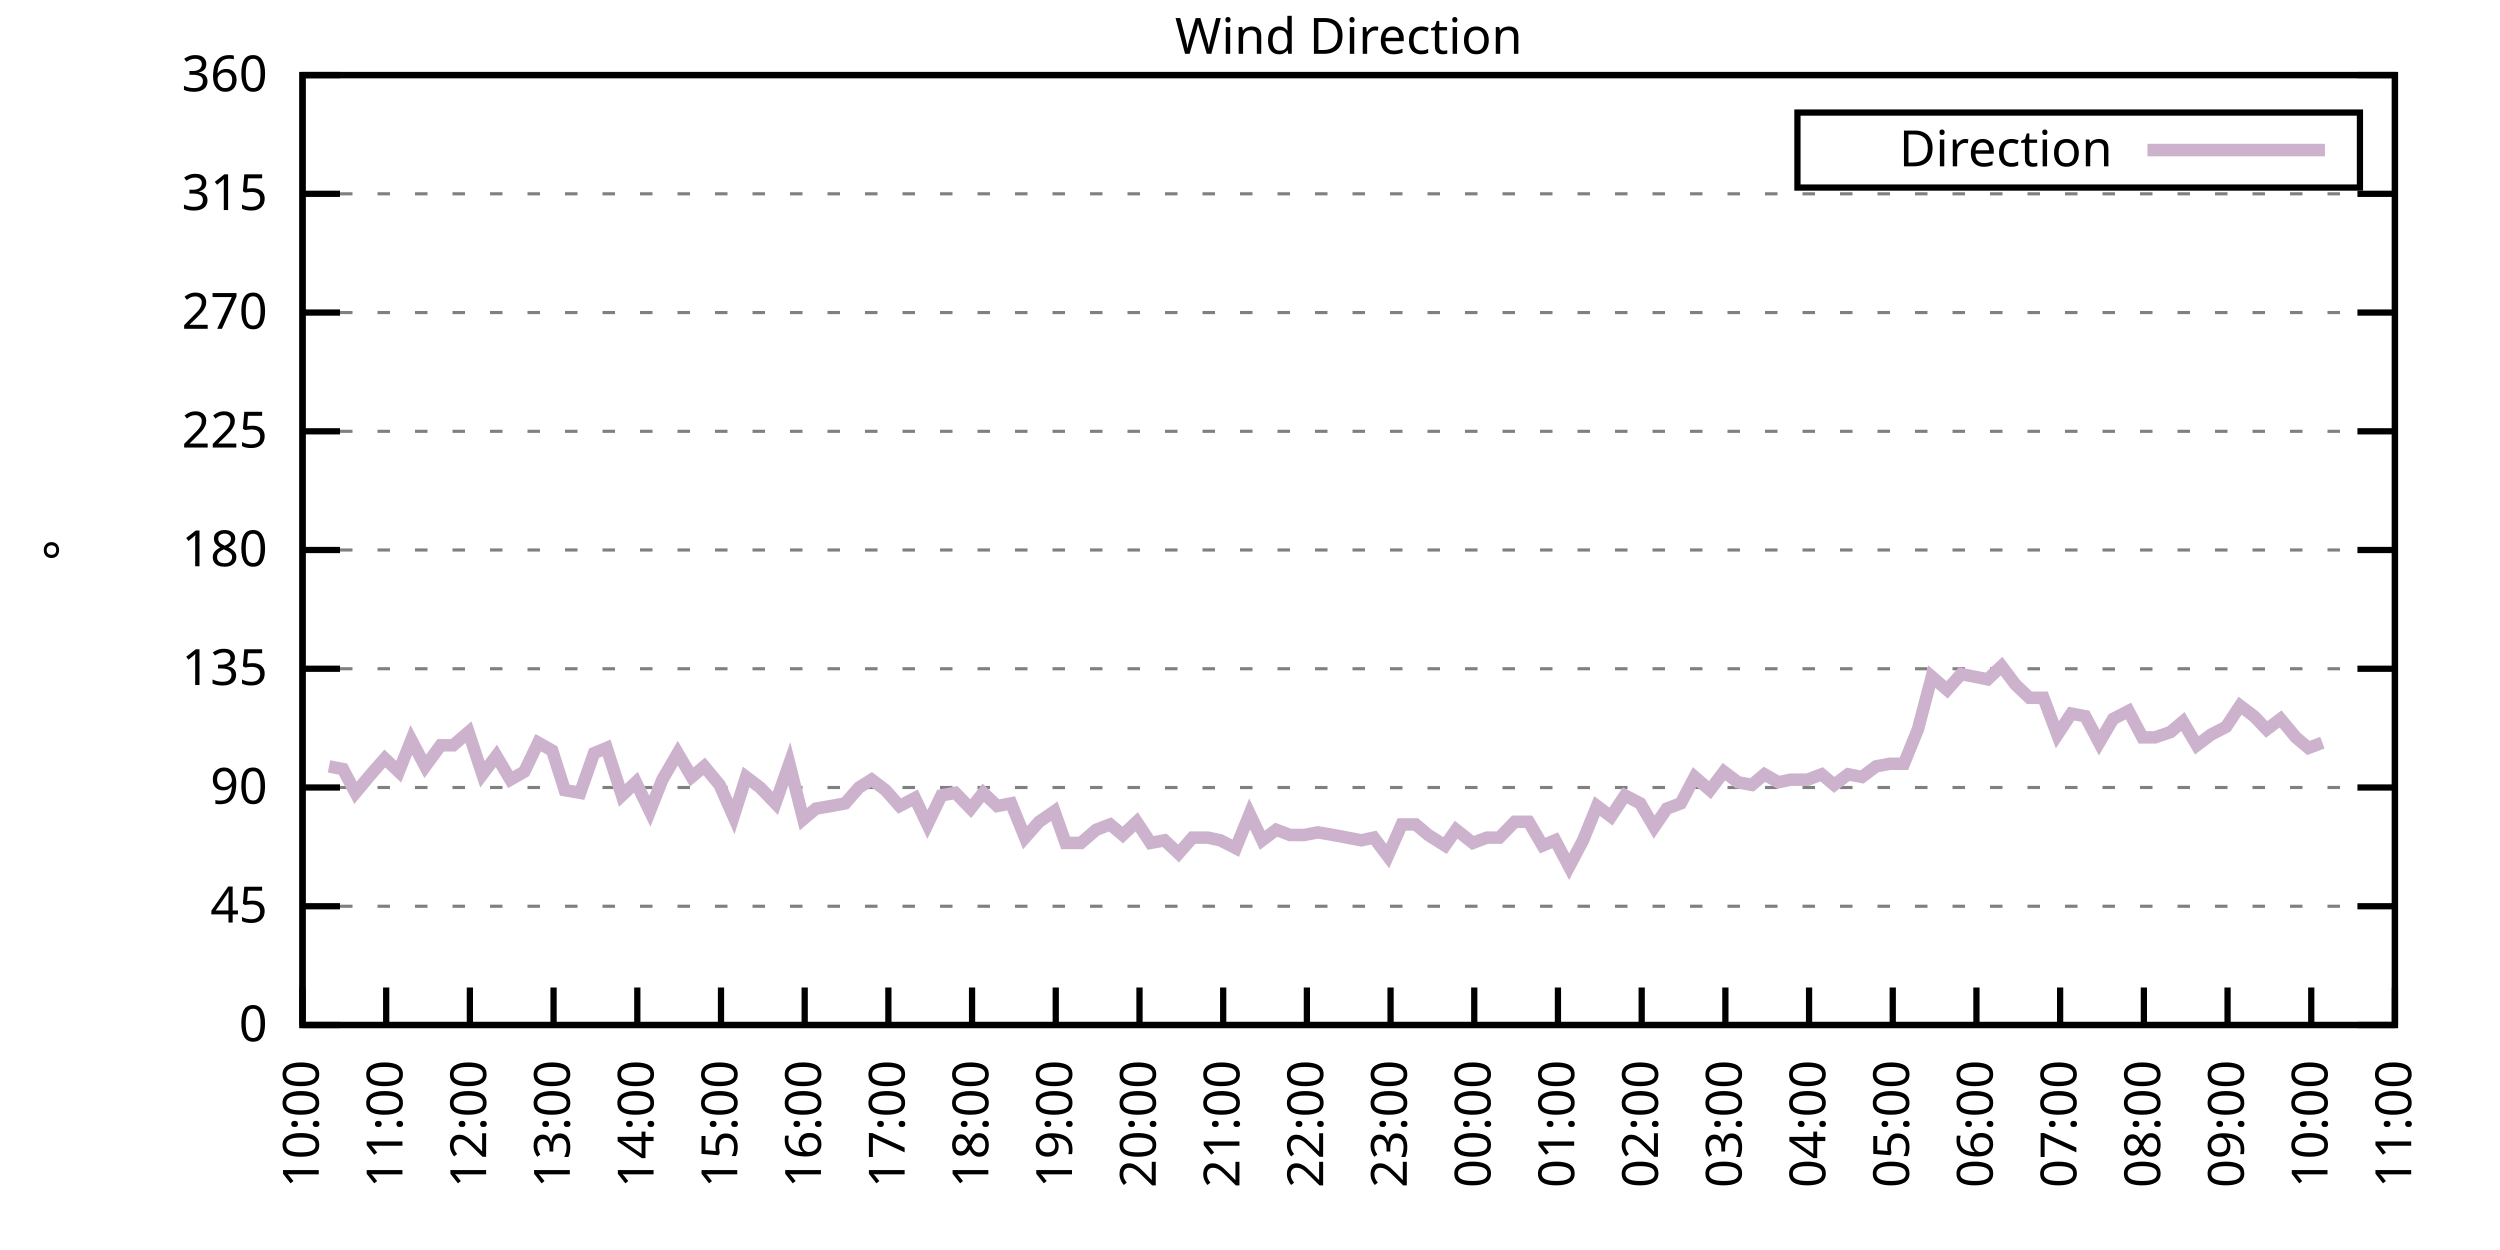
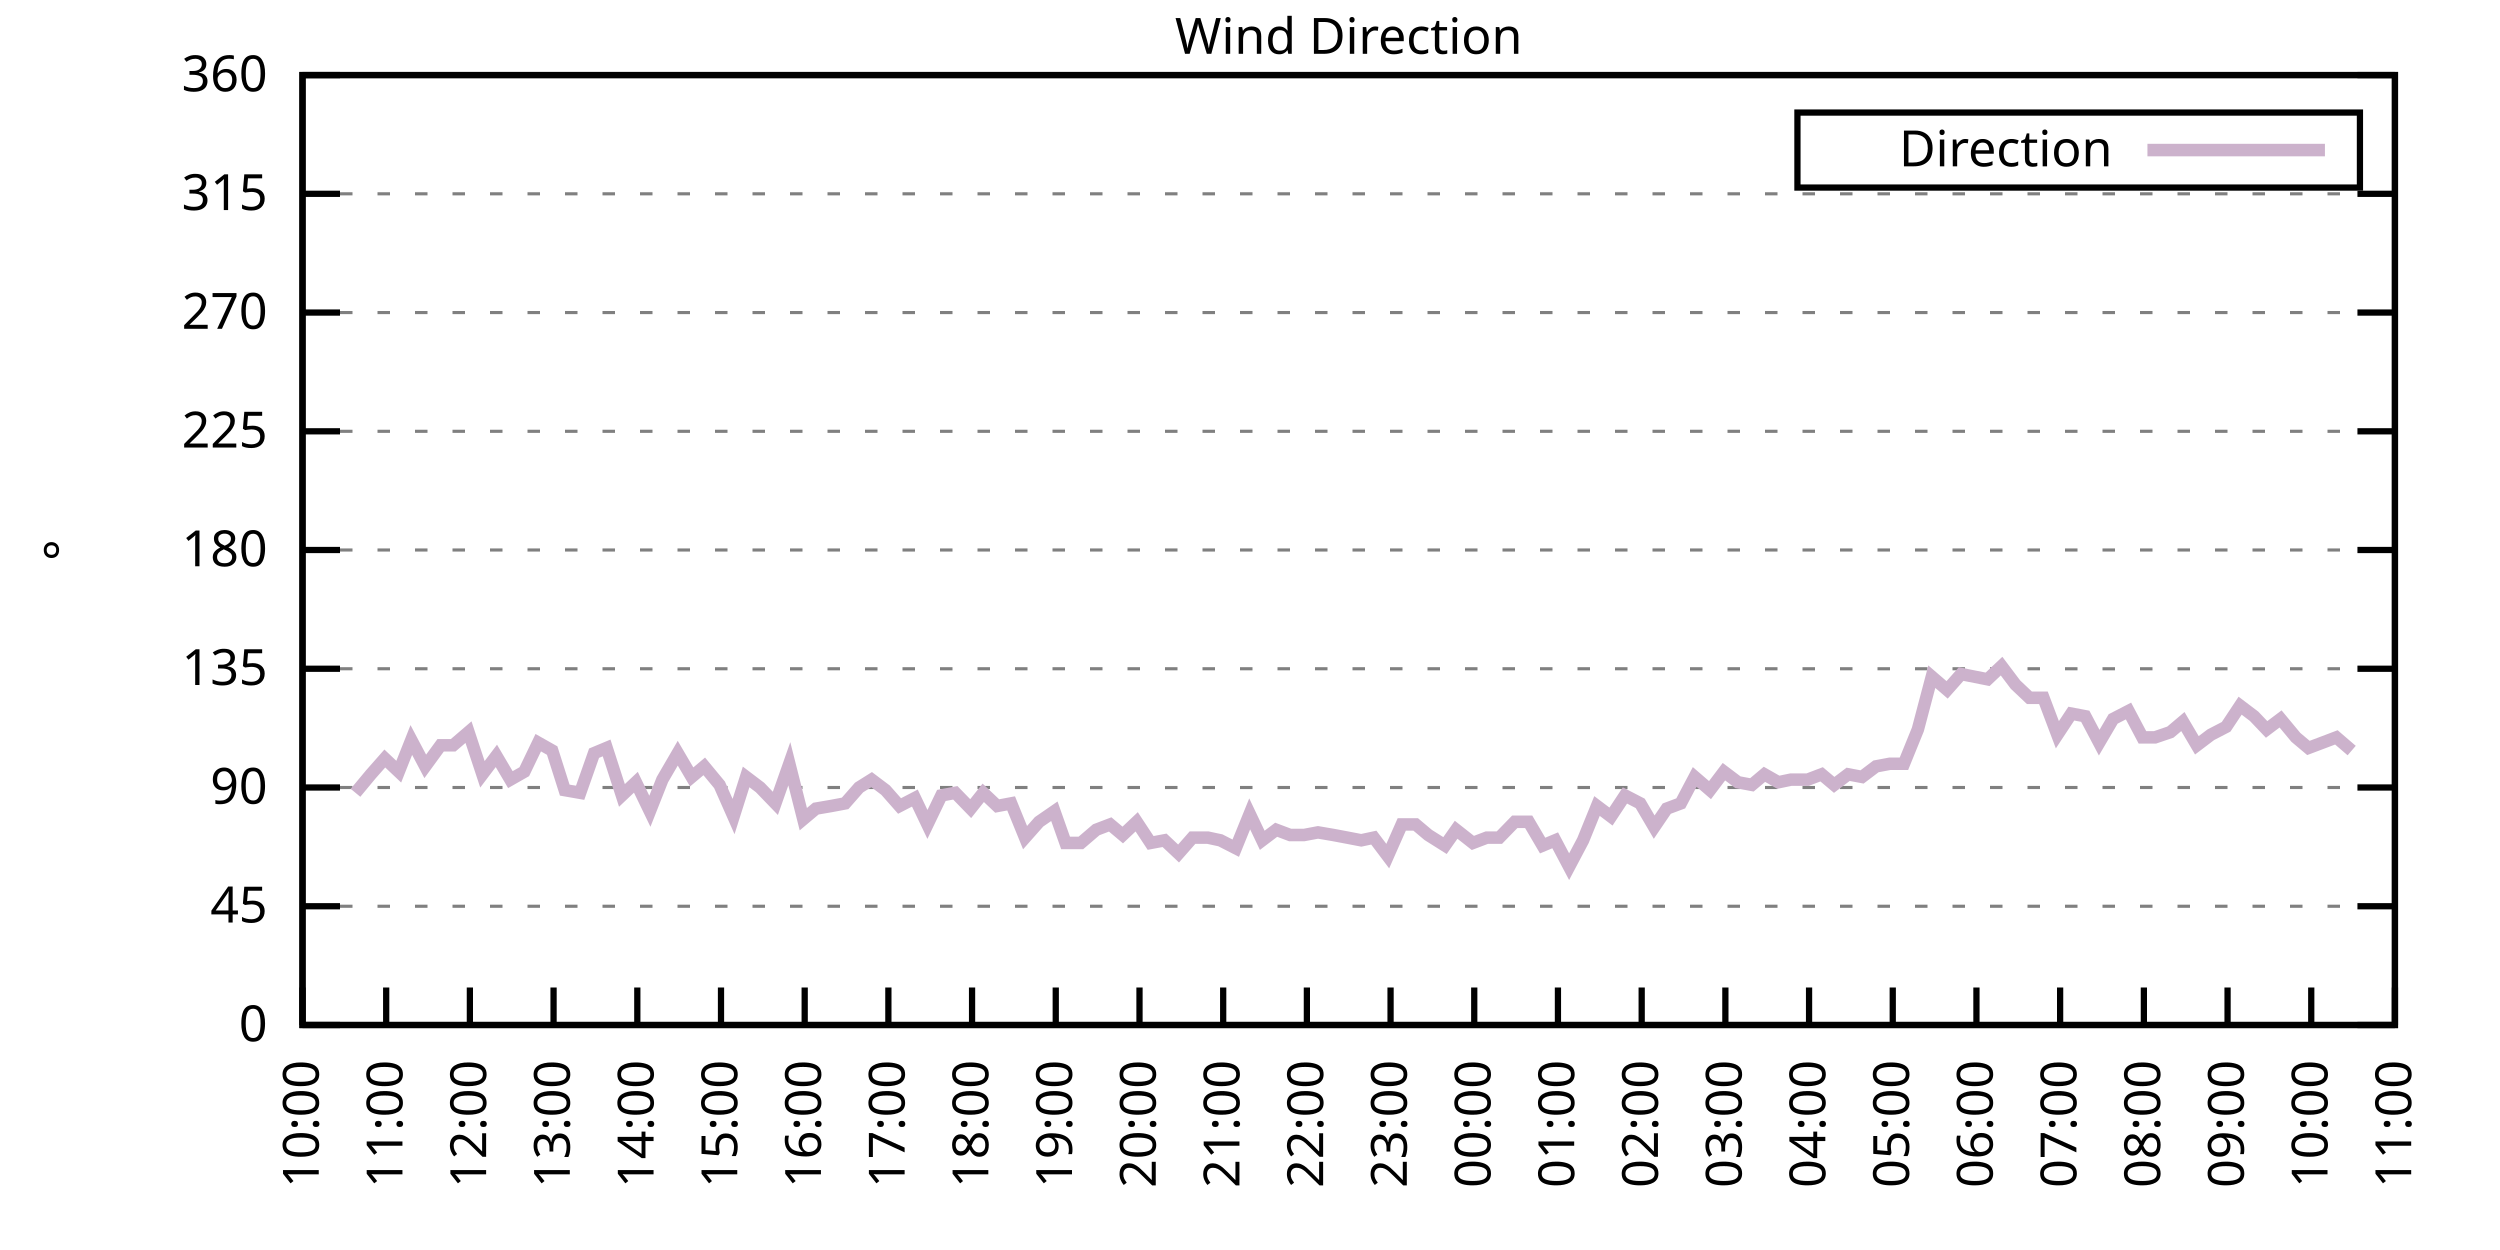
<svg xmlns="http://www.w3.org/2000/svg" xmlns:xlink="http://www.w3.org/1999/xlink" width="400" height="200" viewBox="0 0 400 200">
  <g id="gnuplot_canvas">
    <rect x="0" y="0" width="400" height="200" fill="none" />
    <defs>
      <circle id="gpDot" r="0.5" stroke-width="0.5" stroke="currentColor" />
      <path id="gpPt0" stroke-width="0.333" stroke="currentColor" d="M-1,0 h2 M0,-1 v2" />
      <path id="gpPt1" stroke-width="0.333" stroke="currentColor" d="M-1,-1 L1,1 M1,-1 L-1,1" />
      <path id="gpPt2" stroke-width="0.333" stroke="currentColor" d="M-1,0 L1,0 M0,-1 L0,1 M-1,-1 L1,1 M-1,1 L1,-1" />
      <rect id="gpPt3" stroke-width="0.333" stroke="currentColor" x="-1" y="-1" width="2" height="2" />
      <rect id="gpPt4" stroke-width="0.333" stroke="currentColor" fill="currentColor" x="-1" y="-1" width="2" height="2" />
      <circle id="gpPt5" stroke-width="0.333" stroke="currentColor" cx="0" cy="0" r="1" />
      <use xlink:href="#gpPt5" id="gpPt6" fill="currentColor" stroke="none" />
      <path id="gpPt7" stroke-width="0.333" stroke="currentColor" d="M0,-1.33 L-1.33,0.67 L1.33,0.67 z" />
      <use xlink:href="#gpPt7" id="gpPt8" fill="currentColor" stroke="none" />
      <use xlink:href="#gpPt7" id="gpPt9" stroke="currentColor" transform="rotate(180)" />
      <use xlink:href="#gpPt9" id="gpPt10" fill="currentColor" stroke="none" />
      <use xlink:href="#gpPt3" id="gpPt11" stroke="currentColor" transform="rotate(45)" />
      <use xlink:href="#gpPt11" id="gpPt12" fill="currentColor" stroke="none" />
      <path id="gpPt13" stroke-width="0.333" stroke="currentColor" d="M0,1.330 L1.265,0.411 L0.782,-1.067 L-0.782,-1.076 L-1.265,0.411 z" />
      <use xlink:href="#gpPt13" id="gpPt14" fill="currentColor" stroke="none" />
      <filter id="textbox" filterUnits="objectBoundingBox" x="0" y="0" height="1" width="1">
        <feFlood flood-color="white" flood-opacity="1" result="bgnd" />
        <feComposite in="SourceGraphic" in2="bgnd" operator="atop" />
      </filter>
      <filter id="greybox" filterUnits="objectBoundingBox" x="0" y="0" height="1" width="1">
        <feFlood flood-color="lightgrey" flood-opacity="1" result="grey" />
        <feComposite in="SourceGraphic" in2="grey" operator="atop" />
      </filter>
    </defs>
    <g fill="none" color="white" stroke="currentColor" stroke-width="1.00" stroke-linecap="butt" stroke-linejoin="miter">
</g>
    <g fill="none" color="black" stroke="currentColor" stroke-width="1.00" stroke-linecap="butt" stroke-linejoin="miter">
      <g stroke="none" shape-rendering="crispEdges">
        <polygon fill="rgb(255, 255, 255)" points="48.40,164.00 383.18,164.00 383.18,12.02 48.40,12.02 " />
      </g>
    </g>
    <g fill="none" color="black" stroke="currentColor" stroke-width="1.00" stroke-linecap="butt" stroke-linejoin="miter">
</g>
    <g fill="none" color="black" stroke="black" stroke-width="0.50" stroke-linecap="butt" stroke-linejoin="miter">
</g>
    <g fill="none" color="gray" stroke="currentColor" stroke-width="0.50" stroke-linecap="butt" stroke-linejoin="miter">
      <path stroke="gray" stroke-dasharray="2,4" class="gridline" d="M48.40,164.00 L383.19,164.00  " />
    </g>
    <g fill="none" color="gray" stroke="gray" stroke-width="1.00" stroke-linecap="butt" stroke-linejoin="miter">
</g>
    <g fill="none" color="black" stroke="currentColor" stroke-width="1.00" stroke-linecap="butt" stroke-linejoin="miter">
      <path stroke="black" d="M48.40,164.00 L54.40,164.00 M383.19,164.00 L377.19,164.00  " />
      <g transform="translate(42.80,166.60)" stroke="none" fill="black" font-family="Sans" font-size="8.00" text-anchor="end">
        <text>
          <tspan font-family="Sans"> 0</tspan>
        </text>
      </g>
    </g>
    <g fill="none" color="black" stroke="currentColor" stroke-width="1.00" stroke-linecap="butt" stroke-linejoin="miter">
</g>
    <g fill="none" color="black" stroke="black" stroke-width="0.50" stroke-linecap="butt" stroke-linejoin="miter">
</g>
    <g fill="none" color="gray" stroke="currentColor" stroke-width="0.50" stroke-linecap="butt" stroke-linejoin="miter">
      <path stroke="gray" stroke-dasharray="2,4" class="gridline" d="M48.40,145.00 L383.19,145.00  " />
    </g>
    <g fill="none" color="gray" stroke="gray" stroke-width="1.00" stroke-linecap="butt" stroke-linejoin="miter">
</g>
    <g fill="none" color="black" stroke="currentColor" stroke-width="1.00" stroke-linecap="butt" stroke-linejoin="miter">
      <path stroke="black" d="M48.40,145.00 L54.40,145.00 M383.19,145.00 L377.19,145.00  " />
      <g transform="translate(42.80,147.60)" stroke="none" fill="black" font-family="Sans" font-size="8.00" text-anchor="end">
        <text>
          <tspan font-family="Sans"> 45</tspan>
        </text>
      </g>
    </g>
    <g fill="none" color="black" stroke="currentColor" stroke-width="1.00" stroke-linecap="butt" stroke-linejoin="miter">
</g>
    <g fill="none" color="black" stroke="black" stroke-width="0.50" stroke-linecap="butt" stroke-linejoin="miter">
</g>
    <g fill="none" color="gray" stroke="currentColor" stroke-width="0.50" stroke-linecap="butt" stroke-linejoin="miter">
      <path stroke="gray" stroke-dasharray="2,4" class="gridline" d="M48.40,126.00 L383.19,126.00  " />
    </g>
    <g fill="none" color="gray" stroke="gray" stroke-width="1.00" stroke-linecap="butt" stroke-linejoin="miter">
</g>
    <g fill="none" color="black" stroke="currentColor" stroke-width="1.00" stroke-linecap="butt" stroke-linejoin="miter">
      <path stroke="black" d="M48.40,126.00 L54.40,126.00 M383.19,126.00 L377.19,126.00  " />
      <g transform="translate(42.80,128.60)" stroke="none" fill="black" font-family="Sans" font-size="8.00" text-anchor="end">
        <text>
          <tspan font-family="Sans"> 90</tspan>
        </text>
      </g>
    </g>
    <g fill="none" color="black" stroke="currentColor" stroke-width="1.00" stroke-linecap="butt" stroke-linejoin="miter">
</g>
    <g fill="none" color="black" stroke="black" stroke-width="0.50" stroke-linecap="butt" stroke-linejoin="miter">
</g>
    <g fill="none" color="gray" stroke="currentColor" stroke-width="0.50" stroke-linecap="butt" stroke-linejoin="miter">
      <path stroke="gray" stroke-dasharray="2,4" class="gridline" d="M48.40,107.00 L383.19,107.00  " />
    </g>
    <g fill="none" color="gray" stroke="gray" stroke-width="1.00" stroke-linecap="butt" stroke-linejoin="miter">
</g>
    <g fill="none" color="black" stroke="currentColor" stroke-width="1.00" stroke-linecap="butt" stroke-linejoin="miter">
      <path stroke="black" d="M48.40,107.00 L54.40,107.00 M383.19,107.00 L377.19,107.00  " />
      <g transform="translate(42.80,109.60)" stroke="none" fill="black" font-family="Sans" font-size="8.00" text-anchor="end">
        <text>
          <tspan font-family="Sans"> 135</tspan>
        </text>
      </g>
    </g>
    <g fill="none" color="black" stroke="currentColor" stroke-width="1.00" stroke-linecap="butt" stroke-linejoin="miter">
</g>
    <g fill="none" color="black" stroke="black" stroke-width="0.50" stroke-linecap="butt" stroke-linejoin="miter">
</g>
    <g fill="none" color="gray" stroke="currentColor" stroke-width="0.50" stroke-linecap="butt" stroke-linejoin="miter">
      <path stroke="gray" stroke-dasharray="2,4" class="gridline" d="M48.40,88.00 L383.19,88.00  " />
    </g>
    <g fill="none" color="gray" stroke="gray" stroke-width="1.00" stroke-linecap="butt" stroke-linejoin="miter">
</g>
    <g fill="none" color="black" stroke="currentColor" stroke-width="1.00" stroke-linecap="butt" stroke-linejoin="miter">
      <path stroke="black" d="M48.40,88.00 L54.40,88.00 M383.19,88.00 L377.19,88.00  " />
      <g transform="translate(42.80,90.60)" stroke="none" fill="black" font-family="Sans" font-size="8.00" text-anchor="end">
        <text>
          <tspan font-family="Sans"> 180</tspan>
        </text>
      </g>
    </g>
    <g fill="none" color="black" stroke="currentColor" stroke-width="1.00" stroke-linecap="butt" stroke-linejoin="miter">
</g>
    <g fill="none" color="black" stroke="black" stroke-width="0.50" stroke-linecap="butt" stroke-linejoin="miter">
</g>
    <g fill="none" color="gray" stroke="currentColor" stroke-width="0.50" stroke-linecap="butt" stroke-linejoin="miter">
      <path stroke="gray" stroke-dasharray="2,4" class="gridline" d="M48.40,69.01 L383.19,69.01  " />
    </g>
    <g fill="none" color="gray" stroke="gray" stroke-width="1.00" stroke-linecap="butt" stroke-linejoin="miter">
</g>
    <g fill="none" color="black" stroke="currentColor" stroke-width="1.00" stroke-linecap="butt" stroke-linejoin="miter">
      <path stroke="black" d="M48.40,69.01 L54.40,69.01 M383.19,69.01 L377.19,69.01  " />
      <g transform="translate(42.80,71.61)" stroke="none" fill="black" font-family="Sans" font-size="8.00" text-anchor="end">
        <text>
          <tspan font-family="Sans"> 225</tspan>
        </text>
      </g>
    </g>
    <g fill="none" color="black" stroke="currentColor" stroke-width="1.00" stroke-linecap="butt" stroke-linejoin="miter">
</g>
    <g fill="none" color="black" stroke="black" stroke-width="0.50" stroke-linecap="butt" stroke-linejoin="miter">
</g>
    <g fill="none" color="gray" stroke="currentColor" stroke-width="0.50" stroke-linecap="butt" stroke-linejoin="miter">
      <path stroke="gray" stroke-dasharray="2,4" class="gridline" d="M48.40,50.01 L383.19,50.01  " />
    </g>
    <g fill="none" color="gray" stroke="gray" stroke-width="1.00" stroke-linecap="butt" stroke-linejoin="miter">
</g>
    <g fill="none" color="black" stroke="currentColor" stroke-width="1.00" stroke-linecap="butt" stroke-linejoin="miter">
      <path stroke="black" d="M48.40,50.01 L54.40,50.01 M383.19,50.01 L377.19,50.01  " />
      <g transform="translate(42.80,52.61)" stroke="none" fill="black" font-family="Sans" font-size="8.00" text-anchor="end">
        <text>
          <tspan font-family="Sans"> 270</tspan>
        </text>
      </g>
    </g>
    <g fill="none" color="black" stroke="currentColor" stroke-width="1.00" stroke-linecap="butt" stroke-linejoin="miter">
</g>
    <g fill="none" color="black" stroke="black" stroke-width="0.50" stroke-linecap="butt" stroke-linejoin="miter">
</g>
    <g fill="none" color="gray" stroke="currentColor" stroke-width="0.50" stroke-linecap="butt" stroke-linejoin="miter">
      <path stroke="gray" stroke-dasharray="2,4" class="gridline" d="M48.40,31.01 L383.19,31.01  " />
    </g>
    <g fill="none" color="gray" stroke="gray" stroke-width="1.00" stroke-linecap="butt" stroke-linejoin="miter">
</g>
    <g fill="none" color="black" stroke="currentColor" stroke-width="1.00" stroke-linecap="butt" stroke-linejoin="miter">
      <path stroke="black" d="M48.40,31.01 L54.40,31.01 M383.19,31.01 L377.19,31.01  " />
      <g transform="translate(42.80,33.61)" stroke="none" fill="black" font-family="Sans" font-size="8.00" text-anchor="end">
        <text>
          <tspan font-family="Sans"> 315</tspan>
        </text>
      </g>
    </g>
    <g fill="none" color="black" stroke="currentColor" stroke-width="1.00" stroke-linecap="butt" stroke-linejoin="miter">
</g>
    <g fill="none" color="black" stroke="black" stroke-width="0.50" stroke-linecap="butt" stroke-linejoin="miter">
</g>
    <g fill="none" color="gray" stroke="currentColor" stroke-width="0.50" stroke-linecap="butt" stroke-linejoin="miter">
      <path stroke="gray" stroke-dasharray="2,4" class="gridline" d="M48.40,12.01 L383.19,12.01  " />
    </g>
    <g fill="none" color="gray" stroke="gray" stroke-width="1.00" stroke-linecap="butt" stroke-linejoin="miter">
</g>
    <g fill="none" color="black" stroke="currentColor" stroke-width="1.00" stroke-linecap="butt" stroke-linejoin="miter">
      <path stroke="black" d="M48.40,12.01 L54.40,12.01 M383.19,12.01 L377.19,12.01  " />
      <g transform="translate(42.80,14.61)" stroke="none" fill="black" font-family="Sans" font-size="8.00" text-anchor="end">
        <text>
          <tspan font-family="Sans"> 360</tspan>
        </text>
      </g>
    </g>
    <g fill="none" color="black" stroke="currentColor" stroke-width="1.00" stroke-linecap="butt" stroke-linejoin="miter">
      <path stroke="black" d="M48.40,164.00 L48.40,158.00  " />
      <g transform="translate(51.00,169.60) rotate(270.00)" stroke="none" fill="black" font-family="Sans" font-size="8.00" text-anchor="end">
        <text>
          <tspan font-family="Sans">10:00</tspan>
        </text>
      </g>
    </g>
    <g fill="none" color="black" stroke="currentColor" stroke-width="1.00" stroke-linecap="butt" stroke-linejoin="miter">
      <path stroke="black" d="M61.79,164.00 L61.79,158.00  " />
      <g transform="translate(64.39,169.60) rotate(270.00)" stroke="none" fill="black" font-family="Sans" font-size="8.00" text-anchor="end">
        <text>
          <tspan font-family="Sans">11:00</tspan>
        </text>
      </g>
    </g>
    <g fill="none" color="black" stroke="currentColor" stroke-width="1.00" stroke-linecap="butt" stroke-linejoin="miter">
      <path stroke="black" d="M75.18,164.00 L75.18,158.00  " />
      <g transform="translate(77.78,169.60) rotate(270.00)" stroke="none" fill="black" font-family="Sans" font-size="8.00" text-anchor="end">
        <text>
          <tspan font-family="Sans">12:00</tspan>
        </text>
      </g>
    </g>
    <g fill="none" color="black" stroke="currentColor" stroke-width="1.00" stroke-linecap="butt" stroke-linejoin="miter">
      <path stroke="black" d="M88.57,164.00 L88.57,158.00  " />
      <g transform="translate(91.17,169.60) rotate(270.00)" stroke="none" fill="black" font-family="Sans" font-size="8.00" text-anchor="end">
        <text>
          <tspan font-family="Sans">13:00</tspan>
        </text>
      </g>
    </g>
    <g fill="none" color="black" stroke="currentColor" stroke-width="1.00" stroke-linecap="butt" stroke-linejoin="miter">
      <path stroke="black" d="M101.97,164.00 L101.97,158.00  " />
      <g transform="translate(104.57,169.60) rotate(270.00)" stroke="none" fill="black" font-family="Sans" font-size="8.00" text-anchor="end">
        <text>
          <tspan font-family="Sans">14:00</tspan>
        </text>
      </g>
    </g>
    <g fill="none" color="black" stroke="currentColor" stroke-width="1.00" stroke-linecap="butt" stroke-linejoin="miter">
      <path stroke="black" d="M115.36,164.00 L115.36,158.00  " />
      <g transform="translate(117.96,169.60) rotate(270.00)" stroke="none" fill="black" font-family="Sans" font-size="8.00" text-anchor="end">
        <text>
          <tspan font-family="Sans">15:00</tspan>
        </text>
      </g>
    </g>
    <g fill="none" color="black" stroke="currentColor" stroke-width="1.00" stroke-linecap="butt" stroke-linejoin="miter">
      <path stroke="black" d="M128.75,164.00 L128.75,158.00  " />
      <g transform="translate(131.35,169.60) rotate(270.00)" stroke="none" fill="black" font-family="Sans" font-size="8.00" text-anchor="end">
        <text>
          <tspan font-family="Sans">16:00</tspan>
        </text>
      </g>
    </g>
    <g fill="none" color="black" stroke="currentColor" stroke-width="1.00" stroke-linecap="butt" stroke-linejoin="miter">
      <path stroke="black" d="M142.14,164.00 L142.14,158.00  " />
      <g transform="translate(144.74,169.60) rotate(270.00)" stroke="none" fill="black" font-family="Sans" font-size="8.00" text-anchor="end">
        <text>
          <tspan font-family="Sans">17:00</tspan>
        </text>
      </g>
    </g>
    <g fill="none" color="black" stroke="currentColor" stroke-width="1.00" stroke-linecap="butt" stroke-linejoin="miter">
      <path stroke="black" d="M155.53,164.00 L155.53,158.00  " />
      <g transform="translate(158.13,169.60) rotate(270.00)" stroke="none" fill="black" font-family="Sans" font-size="8.00" text-anchor="end">
        <text>
          <tspan font-family="Sans">18:00</tspan>
        </text>
      </g>
    </g>
    <g fill="none" color="black" stroke="currentColor" stroke-width="1.00" stroke-linecap="butt" stroke-linejoin="miter">
      <path stroke="black" d="M168.92,164.00 L168.92,158.00  " />
      <g transform="translate(171.52,169.60) rotate(270.00)" stroke="none" fill="black" font-family="Sans" font-size="8.00" text-anchor="end">
        <text>
          <tspan font-family="Sans">19:00</tspan>
        </text>
      </g>
    </g>
    <g fill="none" color="black" stroke="currentColor" stroke-width="1.00" stroke-linecap="butt" stroke-linejoin="miter">
      <path stroke="black" d="M182.32,164.00 L182.32,158.00  " />
      <g transform="translate(184.92,169.60) rotate(270.00)" stroke="none" fill="black" font-family="Sans" font-size="8.00" text-anchor="end">
        <text>
          <tspan font-family="Sans">20:00</tspan>
        </text>
      </g>
    </g>
    <g fill="none" color="black" stroke="currentColor" stroke-width="1.00" stroke-linecap="butt" stroke-linejoin="miter">
      <path stroke="black" d="M195.71,164.00 L195.71,158.00  " />
      <g transform="translate(198.31,169.60) rotate(270.00)" stroke="none" fill="black" font-family="Sans" font-size="8.00" text-anchor="end">
        <text>
          <tspan font-family="Sans">21:00</tspan>
        </text>
      </g>
    </g>
    <g fill="none" color="black" stroke="currentColor" stroke-width="1.00" stroke-linecap="butt" stroke-linejoin="miter">
      <path stroke="black" d="M209.10,164.00 L209.10,158.00  " />
      <g transform="translate(211.70,169.60) rotate(270.00)" stroke="none" fill="black" font-family="Sans" font-size="8.00" text-anchor="end">
        <text>
          <tspan font-family="Sans">22:00</tspan>
        </text>
      </g>
    </g>
    <g fill="none" color="black" stroke="currentColor" stroke-width="1.00" stroke-linecap="butt" stroke-linejoin="miter">
      <path stroke="black" d="M222.49,164.00 L222.49,158.00  " />
      <g transform="translate(225.09,169.60) rotate(270.00)" stroke="none" fill="black" font-family="Sans" font-size="8.00" text-anchor="end">
        <text>
          <tspan font-family="Sans">23:00</tspan>
        </text>
      </g>
    </g>
    <g fill="none" color="black" stroke="currentColor" stroke-width="1.00" stroke-linecap="butt" stroke-linejoin="miter">
      <path stroke="black" d="M235.88,164.00 L235.88,158.00  " />
      <g transform="translate(238.48,169.60) rotate(270.00)" stroke="none" fill="black" font-family="Sans" font-size="8.00" text-anchor="end">
        <text>
          <tspan font-family="Sans">00:00</tspan>
        </text>
      </g>
    </g>
    <g fill="none" color="black" stroke="currentColor" stroke-width="1.00" stroke-linecap="butt" stroke-linejoin="miter">
      <path stroke="black" d="M249.27,164.00 L249.27,158.00  " />
      <g transform="translate(251.87,169.60) rotate(270.00)" stroke="none" fill="black" font-family="Sans" font-size="8.00" text-anchor="end">
        <text>
          <tspan font-family="Sans">01:00</tspan>
        </text>
      </g>
    </g>
    <g fill="none" color="black" stroke="currentColor" stroke-width="1.00" stroke-linecap="butt" stroke-linejoin="miter">
      <path stroke="black" d="M262.67,164.00 L262.67,158.00  " />
      <g transform="translate(265.27,169.60) rotate(270.00)" stroke="none" fill="black" font-family="Sans" font-size="8.00" text-anchor="end">
        <text>
          <tspan font-family="Sans">02:00</tspan>
        </text>
      </g>
    </g>
    <g fill="none" color="black" stroke="currentColor" stroke-width="1.00" stroke-linecap="butt" stroke-linejoin="miter">
      <path stroke="black" d="M276.06,164.00 L276.06,158.00  " />
      <g transform="translate(278.66,169.60) rotate(270.00)" stroke="none" fill="black" font-family="Sans" font-size="8.00" text-anchor="end">
        <text>
          <tspan font-family="Sans">03:00</tspan>
        </text>
      </g>
    </g>
    <g fill="none" color="black" stroke="currentColor" stroke-width="1.00" stroke-linecap="butt" stroke-linejoin="miter">
      <path stroke="black" d="M289.45,164.00 L289.45,158.00  " />
      <g transform="translate(292.05,169.60) rotate(270.00)" stroke="none" fill="black" font-family="Sans" font-size="8.00" text-anchor="end">
        <text>
          <tspan font-family="Sans">04:00</tspan>
        </text>
      </g>
    </g>
    <g fill="none" color="black" stroke="currentColor" stroke-width="1.00" stroke-linecap="butt" stroke-linejoin="miter">
      <path stroke="black" d="M302.84,164.00 L302.84,158.00  " />
      <g transform="translate(305.44,169.60) rotate(270.00)" stroke="none" fill="black" font-family="Sans" font-size="8.00" text-anchor="end">
        <text>
          <tspan font-family="Sans">05:00</tspan>
        </text>
      </g>
    </g>
    <g fill="none" color="black" stroke="currentColor" stroke-width="1.00" stroke-linecap="butt" stroke-linejoin="miter">
      <path stroke="black" d="M316.23,164.00 L316.23,158.00  " />
      <g transform="translate(318.83,169.60) rotate(270.00)" stroke="none" fill="black" font-family="Sans" font-size="8.00" text-anchor="end">
        <text>
          <tspan font-family="Sans">06:00</tspan>
        </text>
      </g>
    </g>
    <g fill="none" color="black" stroke="currentColor" stroke-width="1.00" stroke-linecap="butt" stroke-linejoin="miter">
      <path stroke="black" d="M329.62,164.00 L329.62,158.00  " />
      <g transform="translate(332.22,169.60) rotate(270.00)" stroke="none" fill="black" font-family="Sans" font-size="8.00" text-anchor="end">
        <text>
          <tspan font-family="Sans">07:00</tspan>
        </text>
      </g>
    </g>
    <g fill="none" color="black" stroke="currentColor" stroke-width="1.00" stroke-linecap="butt" stroke-linejoin="miter">
      <path stroke="black" d="M343.02,164.00 L343.02,158.00  " />
      <g transform="translate(345.62,169.60) rotate(270.00)" stroke="none" fill="black" font-family="Sans" font-size="8.00" text-anchor="end">
        <text>
          <tspan font-family="Sans">08:00</tspan>
        </text>
      </g>
    </g>
    <g fill="none" color="black" stroke="currentColor" stroke-width="1.00" stroke-linecap="butt" stroke-linejoin="miter">
      <path stroke="black" d="M356.41,164.00 L356.41,158.00  " />
      <g transform="translate(359.01,169.60) rotate(270.00)" stroke="none" fill="black" font-family="Sans" font-size="8.00" text-anchor="end">
        <text>
          <tspan font-family="Sans">09:00</tspan>
        </text>
      </g>
    </g>
    <g fill="none" color="black" stroke="currentColor" stroke-width="1.00" stroke-linecap="butt" stroke-linejoin="miter">
      <path stroke="black" d="M369.80,164.00 L369.80,158.00  " />
      <g transform="translate(372.40,169.60) rotate(270.00)" stroke="none" fill="black" font-family="Sans" font-size="8.00" text-anchor="end">
        <text>
          <tspan font-family="Sans">10:00</tspan>
        </text>
      </g>
    </g>
    <g fill="none" color="black" stroke="currentColor" stroke-width="1.00" stroke-linecap="butt" stroke-linejoin="miter">
      <path stroke="black" d="M383.19,164.00 L383.19,158.00  " />
      <g transform="translate(385.79,169.60) rotate(270.00)" stroke="none" fill="black" font-family="Sans" font-size="8.00" text-anchor="end">
        <text>
          <tspan font-family="Sans">11:00</tspan>
        </text>
      </g>
    </g>
    <g fill="none" color="black" stroke="currentColor" stroke-width="1.00" stroke-linecap="butt" stroke-linejoin="miter">
</g>
    <g fill="none" color="black" stroke="currentColor" stroke-width="1.00" stroke-linecap="butt" stroke-linejoin="miter">
      <path stroke="black" d="M48.40,12.01 L48.40,164.00 L383.19,164.00 L383.19,12.01 L48.40,12.01 Z  " />
    </g>
    <g fill="none" color="black" stroke="currentColor" stroke-width="1.00" stroke-linecap="butt" stroke-linejoin="miter">
</g>
    <g fill="none" color="black" stroke="currentColor" stroke-width="1.00" stroke-linecap="butt" stroke-linejoin="miter">
      <path stroke="black" d="M287.59,30.01 L287.59,18.01 L377.59,18.01 L377.59,30.01 L287.59,30.01 Z  " />
    </g>
    <g id="Wind_direction_plot_1">
      <g fill="none" color="white" stroke="black" stroke-width="2.00" stroke-linecap="butt" stroke-linejoin="miter">
</g>
      <g fill="none" color="black" stroke="currentColor" stroke-width="2.00" stroke-linecap="butt" stroke-linejoin="miter">
        <g transform="translate(337.99,26.61)" stroke="none" fill="black" font-family="Sans" font-size="8.00" text-anchor="end">
          <text>
            <tspan font-family="Sans">Direction</tspan>
          </text>
        </g>
      </g>
      <g fill="none" color="black" stroke="currentColor" stroke-width="2.00" stroke-linecap="butt" stroke-linejoin="miter">
-         <path stroke="rgb(204, 178, 204)" d="M343.59,24.01 L371.99,24.01 M52.64,122.62 L54.87,123.05 L56.88,126.85 L59.34,123.89 L61.57,121.36 L63.80,123.47   L65.81,118.40 L68.04,122.62 L70.50,119.25 L72.50,119.25 L74.96,117.14 L77.19,123.89 L79.42,120.94 L81.66,124.74   L83.89,123.47 L86.12,118.83 L88.35,120.09 L90.36,126.42 L92.82,126.85 L95.05,120.51 L97.06,119.67 L99.51,127.27   L101.74,125.16 L103.98,129.80 L105.98,124.74 L108.44,120.51 L110.67,124.31 L112.68,122.62 L115.13,125.58 L117.37,130.65   L119.38,124.31 L121.61,126.00 L124.06,128.54 L126.29,122.20 L128.53,131.07 L130.54,129.38 L132.99,128.96 L135.22,128.54   L137.45,126.00 L139.46,124.74 L141.69,126.42 L143.93,128.96 L146.38,127.69 L148.39,131.91 L150.62,127.27 L152.85,126.85   L155.31,129.38 L157.32,126.85 L159.55,128.96 L161.78,128.54 L164.01,134.02 L166.25,131.49 L168.70,129.80 L170.49,134.87   L172.94,134.87 L175.40,132.76 L177.63,131.91 L179.64,133.60 L181.87,131.49 L184.10,134.87 L186.33,134.45 L188.57,136.56   L190.80,134.02 L193.25,134.02 L195.26,134.45 L197.72,135.71 L199.95,130.22 L201.96,134.45 L204.19,132.76 L206.42,133.60   L208.65,133.60 L210.88,133.18 L213.34,133.60 L215.57,134.02 L217.80,134.45 L219.81,134.02 L222.04,136.98 L224.28,131.91   L226.51,131.91 L228.52,133.60 L231.20,135.29 L232.98,132.76 L235.66,134.87 L237.89,134.02 L239.90,134.02 L242.36,131.49   L244.59,131.49 L246.82,135.29 L248.83,134.45 L251.06,138.67 L253.29,134.45 L255.52,128.96 L257.76,130.65 L259.99,127.27   L262.44,128.54 L264.67,132.34 L266.68,129.38 L268.92,128.54 L271.15,124.31 L273.60,126.42 L275.83,123.47 L278.07,125.16   L280.30,125.58 L282.31,123.89 L284.54,125.16 L286.55,124.74 L289.23,124.74 L291.46,123.89 L293.47,125.58 L295.70,123.89   L297.93,124.31 L300.16,122.62 L302.39,122.20 L304.63,122.20 L306.86,116.71 L309.09,108.27 L311.54,110.38 L313.78,107.85   L318.02,108.69 L320.25,106.58 L322.48,109.54 L324.71,111.65 L326.95,111.65 L329.18,117.56 L331.41,114.18 L333.64,114.60   L335.87,118.83 L338.10,115.03 L340.56,113.76 L342.79,117.98 L344.80,117.98 L347.26,117.14 L349.26,115.45 L351.50,119.25   L353.73,117.56 L356.18,116.29 L358.42,112.91 L360.65,114.60 L362.66,116.71 L364.89,115.03 L367.34,117.98 L369.35,119.67   L371.58,118.83  " />
+         <path stroke="rgb(204, 178, 204)" d="M343.59,24.01 L371.99,24.01 M56.88,126.85 L59.34,123.89 L61.57,121.36 L63.80,123.47 L65.81,118.40 L68.04,122.62   L70.50,119.25 L72.50,119.25 L74.96,117.14 L77.19,123.89 L79.42,120.94 L81.66,124.74 L83.89,123.47 L86.12,118.83   L88.35,120.09 L90.36,126.42 L92.82,126.85 L95.05,120.51 L97.06,119.67 L99.51,127.27 L101.74,125.16 L103.98,129.80   L105.98,124.74 L108.44,120.51 L110.67,124.31 L112.68,122.62 L115.13,125.58 L117.37,130.65 L119.38,124.31 L121.61,126.00   L124.06,128.54 L126.29,122.20 L128.53,131.07 L130.54,129.38 L132.99,128.96 L135.22,128.54 L137.45,126.00 L139.46,124.74   L141.69,126.42 L143.93,128.96 L146.38,127.69 L148.39,131.91 L150.62,127.27 L152.85,126.85 L155.31,129.38 L157.32,126.85   L159.55,128.96 L161.78,128.54 L164.01,134.02 L166.25,131.49 L168.70,129.80 L170.49,134.87 L172.94,134.87 L175.40,132.76   L177.63,131.91 L179.64,133.60 L181.87,131.49 L184.10,134.87 L186.33,134.45 L188.57,136.56 L190.80,134.02 L193.25,134.02   L195.26,134.45 L197.72,135.71 L199.95,130.22 L201.96,134.45 L204.19,132.76 L206.42,133.60 L208.65,133.60 L210.88,133.18   L213.34,133.60 L215.57,134.02 L217.80,134.45 L219.81,134.02 L222.04,136.98 L224.28,131.91 L226.51,131.91 L228.52,133.60   L231.20,135.29 L232.98,132.76 L235.66,134.87 L237.89,134.02 L239.90,134.02 L242.36,131.49 L244.59,131.49 L246.82,135.29   L248.83,134.45 L251.06,138.67 L253.29,134.45 L255.52,128.96 L257.76,130.65 L259.99,127.27 L262.44,128.54 L264.67,132.34   L266.68,129.38 L268.92,128.54 L271.15,124.31 L273.60,126.42 L275.83,123.47 L278.07,125.16 L280.30,125.58 L282.31,123.89   L284.54,125.16 L286.55,124.74 L289.23,124.74 L291.46,123.89 L293.47,125.58 L295.70,123.89 L297.93,124.31 L300.16,122.62   L302.39,122.20 L304.63,122.20 L306.86,116.71 L309.09,108.27 L311.54,110.38 L313.78,107.85 L318.02,108.69 L320.25,106.58   L322.48,109.54 L324.71,111.65 L326.95,111.65 L329.18,117.56 L331.41,114.18 L333.64,114.60 L335.87,118.83 L338.10,115.03   L340.56,113.76 L342.79,117.98 L344.80,117.98 L347.26,117.14 L349.26,115.45 L351.50,119.25 L353.73,117.56 L356.18,116.29   L358.42,112.91 L360.65,114.60 L362.66,116.71 L364.89,115.03 L367.34,117.98 L369.35,119.67 L371.58,118.83 L373.82,117.98   L376.27,120.09  " />
      </g>
    </g>
    <g fill="none" color="black" stroke="currentColor" stroke-width="2.00" stroke-linecap="butt" stroke-linejoin="miter">
</g>
    <g fill="none" color="black" stroke="black" stroke-width="1.00" stroke-linecap="butt" stroke-linejoin="miter">
</g>
    <g fill="none" color="black" stroke="currentColor" stroke-width="1.00" stroke-linecap="butt" stroke-linejoin="miter">
      <path stroke="black" d="M48.40,12.01 L48.40,164.00 L383.19,164.00 L383.19,12.01 L48.40,12.01 Z  " />
      <g transform="translate(12.80,88.01) rotate(270.00)" stroke="none" fill="black" font-family="Sans" font-size="8.00" text-anchor="middle">
        <text>
          <tspan font-family="Sans">°</tspan>
        </text>
      </g>
    </g>
    <g fill="none" color="black" stroke="currentColor" stroke-width="1.00" stroke-linecap="butt" stroke-linejoin="miter">
</g>
    <g fill="none" color="black" stroke="currentColor" stroke-width="1.00" stroke-linecap="butt" stroke-linejoin="miter">
      <g transform="translate(215.79,8.61)" stroke="none" fill="black" font-family="Sans" font-size="8.00" text-anchor="middle">
        <text>
          <tspan font-family="Sans">Wind Direction</tspan>
        </text>
      </g>
    </g>
    <g fill="none" color="black" stroke="currentColor" stroke-width="1.00" stroke-linecap="butt" stroke-linejoin="miter">
</g>
  </g>
</svg>
